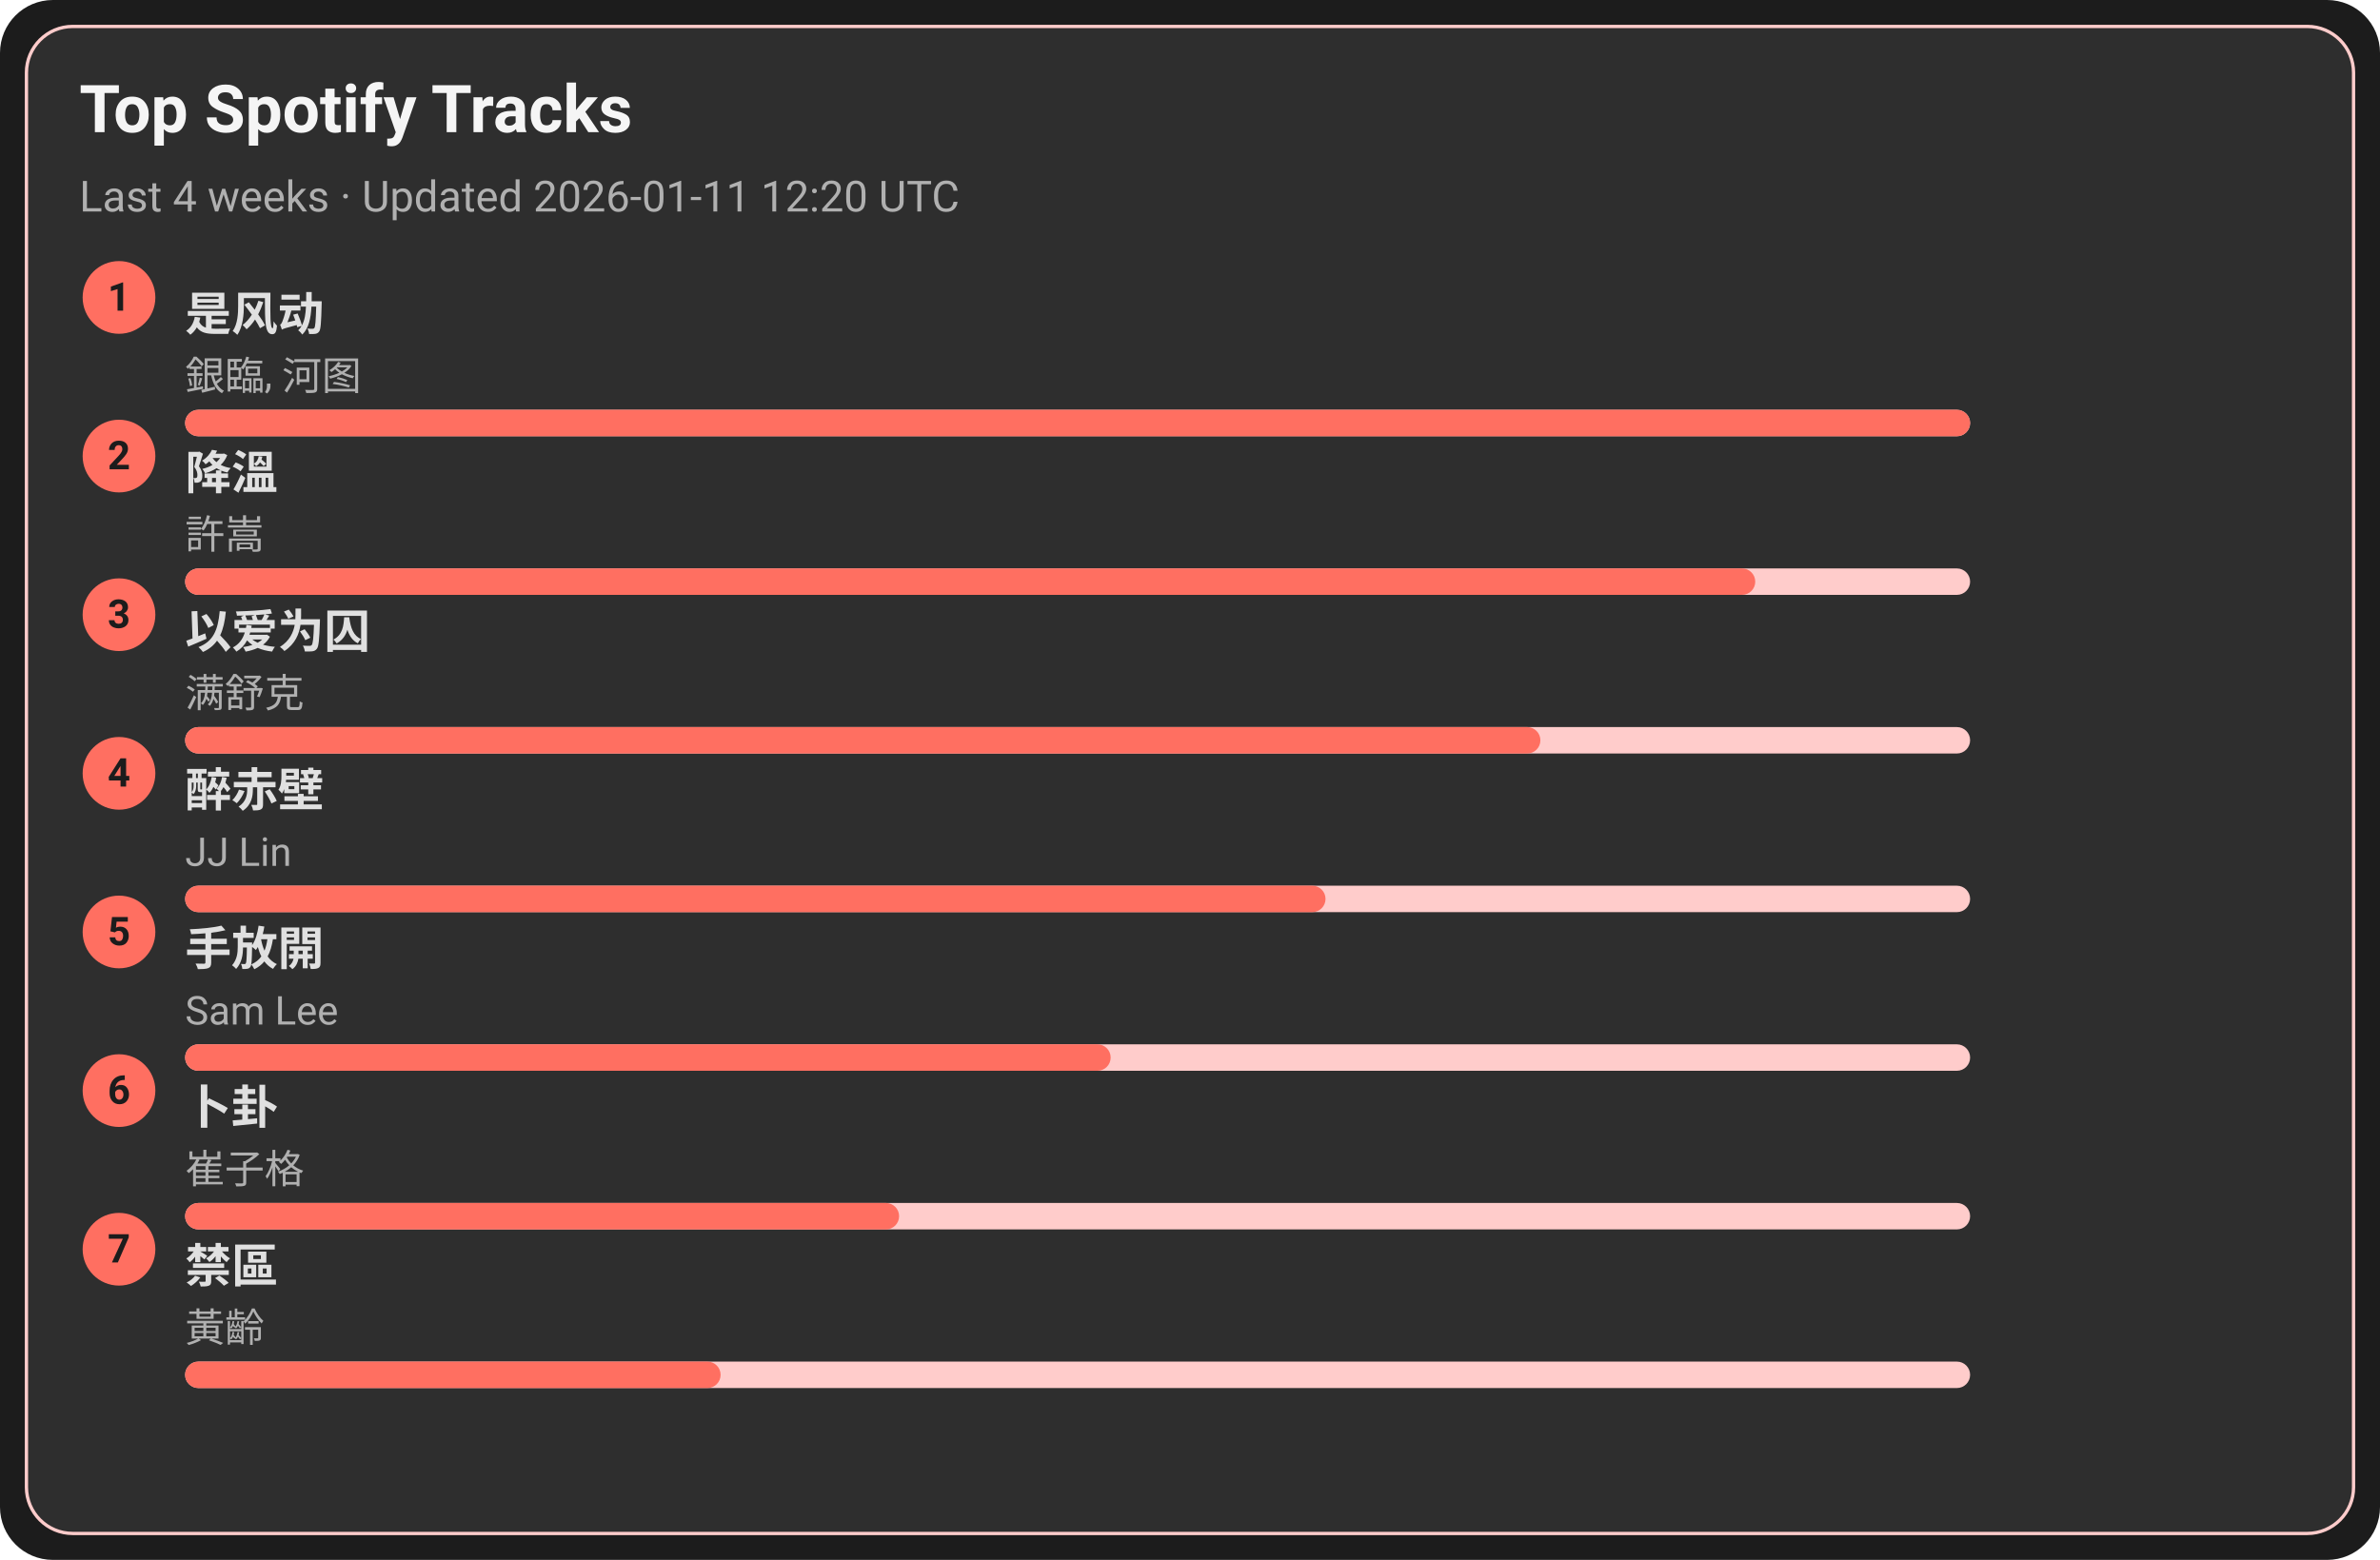
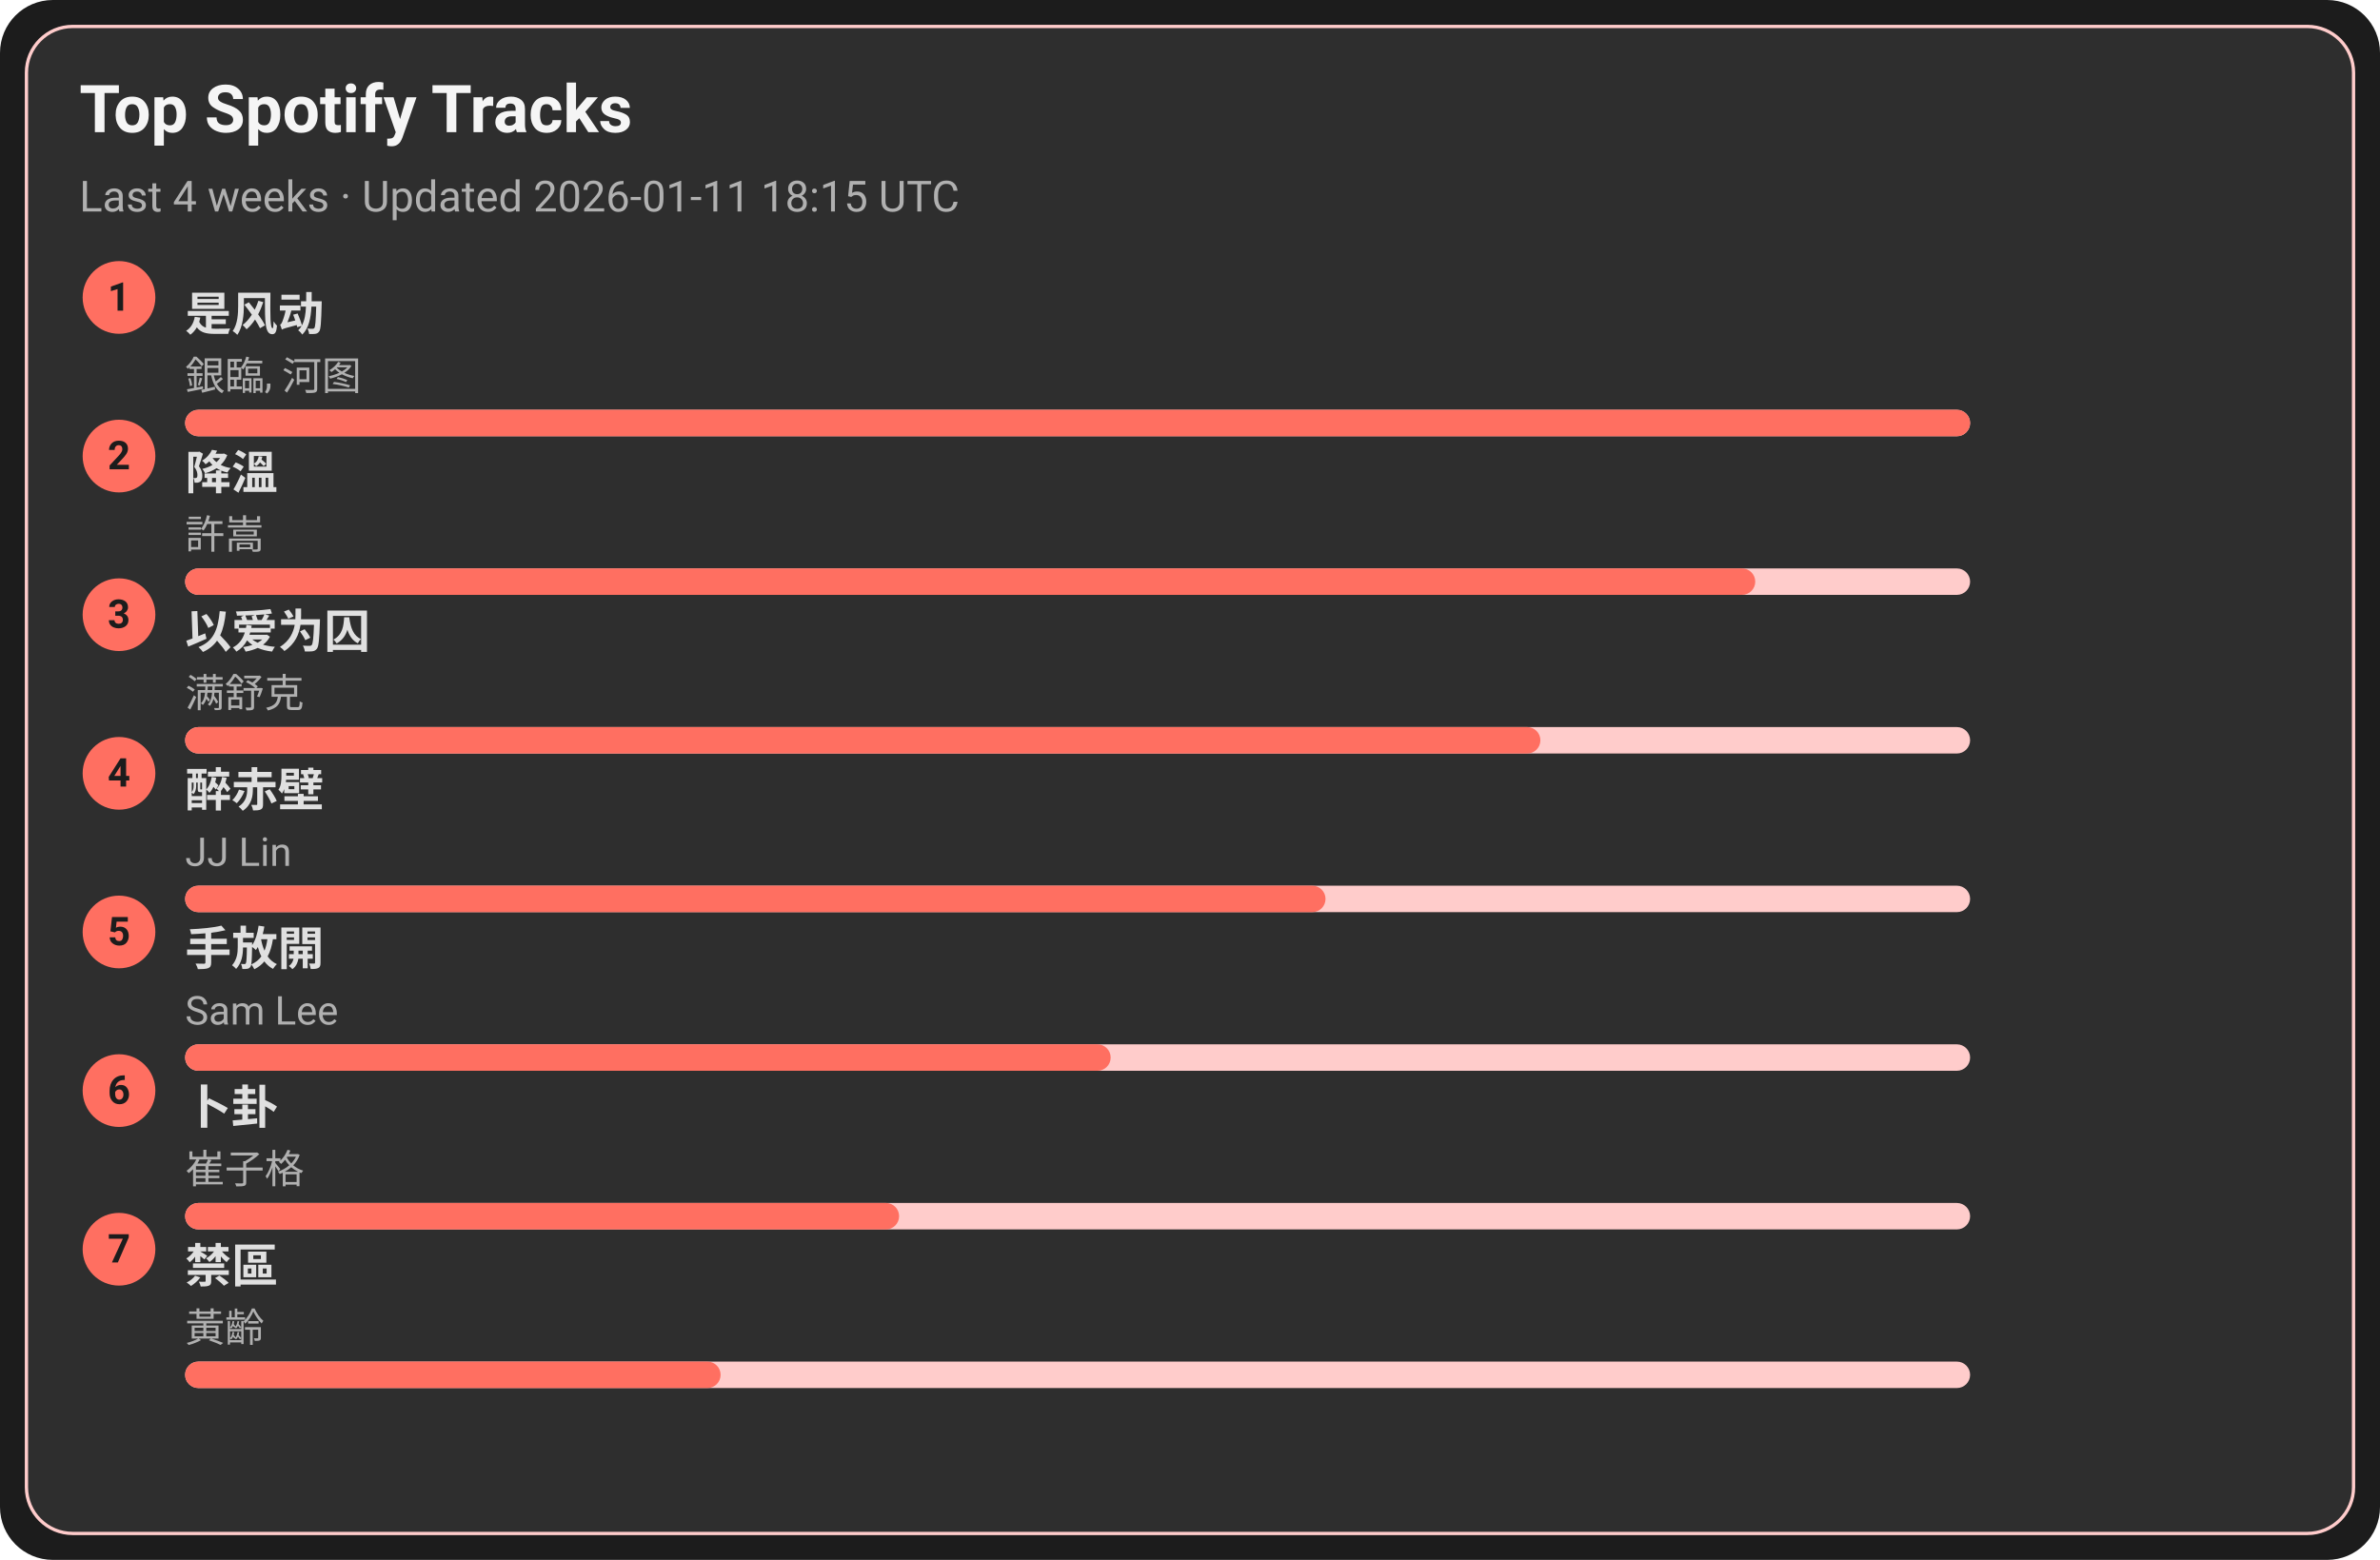
<svg xmlns="http://www.w3.org/2000/svg" width="720" height="472" viewBox="0 0 720 472">
  <style>text{font-family:-apple-system,BlinkMacSystemFont,Segoe UI,Roboto,Ubuntu,Helvetica Neue,Arial,Noto Sans,sans-serif}</style>
  <rect width="720" height="472" rx="16" fill="#1c1c1c" />
  <rect x="8" y="8" width="704" height="456" rx="14" fill="#2e2e2e" stroke="#ffcccb" />
  <text x="24" y="40" font-size="20" fill="#f5f5f5" font-weight="600">Top Spotify Tracks</text>
-   <text x="24" y="64" font-size="13" fill="#b0b0b0">Last 4 weeks · Updated 2026-01-11 12:20 UTC</text>
+   <text x="24" y="64" font-size="13" fill="#b0b0b0">Last 4 weeks · Updated 2026-01-11 18:15 UTC</text>
  <circle cx="36" cy="90" r="11" fill="#ff6f61" />
  <text x="36" y="94" text-anchor="middle" font-size="12" fill="#1c1c1c" font-weight="700">1</text>
  <a href="https://open.spotify.com/track/3lePQ8c4jq7bTePsXEmslh" target="_blank" rel="noopener noreferrer">
    <text x="56" y="100" font-size="14" fill="#e0e0e0" font-weight="600">是风动</text>
  </a>
  <text x="56" y="118" font-size="12" fill="#b0b0b0">銀臨, 河图</text>
  <rect x="56" y="124" width="540" height="8" rx="4" fill="#ffcccb" />
  <rect x="56" y="124" width="540" height="8" rx="4" fill="#ff6f61" />
  <circle cx="36" cy="138" r="11" fill="#ff6f61" />
  <text x="36" y="142" text-anchor="middle" font-size="12" fill="#1c1c1c" font-weight="700">2</text>
  <a href="https://open.spotify.com/track/2q9uhrOfyOnBa3oWR1PfYT" target="_blank" rel="noopener noreferrer">
    <text x="56" y="148" font-size="14" fill="#e0e0e0" font-weight="600">降溫</text>
  </a>
  <text x="56" y="166" font-size="12" fill="#b0b0b0">許嵩</text>
  <rect x="56" y="172" width="540" height="8" rx="4" fill="#ffcccb" />
  <rect x="56" y="172" width="475" height="8" rx="4" fill="#ff6f61" />
  <circle cx="36" cy="186" r="11" fill="#ff6f61" />
  <text x="36" y="190" text-anchor="middle" font-size="12" fill="#1c1c1c" font-weight="700">3</text>
  <a href="https://open.spotify.com/track/0RW2LEfGQK5BaIho6sSLqf" target="_blank" rel="noopener noreferrer">
    <text x="56" y="196" font-size="14" fill="#e0e0e0" font-weight="600">以爱为囚</text>
  </a>
  <text x="56" y="214" font-size="12" fill="#b0b0b0">满舒克</text>
  <rect x="56" y="220" width="540" height="8" rx="4" fill="#ffcccb" />
  <rect x="56" y="220" width="410" height="8" rx="4" fill="#ff6f61" />
  <circle cx="36" cy="234" r="11" fill="#ff6f61" />
  <text x="36" y="238" text-anchor="middle" font-size="12" fill="#1c1c1c" font-weight="700">4</text>
  <a href="https://open.spotify.com/track/69lAYqbyHL1A0gctdLd9WV" target="_blank" rel="noopener noreferrer">
    <text x="56" y="244" font-size="14" fill="#e0e0e0" font-weight="600">醉赤壁</text>
  </a>
  <text x="56" y="262" font-size="12" fill="#b0b0b0">JJ Lin</text>
  <rect x="56" y="268" width="540" height="8" rx="4" fill="#ffcccb" />
  <rect x="56" y="268" width="345" height="8" rx="4" fill="#ff6f61" />
  <circle cx="36" cy="282" r="11" fill="#ff6f61" />
  <text x="36" y="286" text-anchor="middle" font-size="12" fill="#1c1c1c" font-weight="700">5</text>
  <a href="https://open.spotify.com/track/2Dd9EXYXI2NNrLG61OtWQv" target="_blank" rel="noopener noreferrer">
    <text x="56" y="292" font-size="14" fill="#e0e0e0" font-weight="600">手放開</text>
  </a>
  <text x="56" y="310" font-size="12" fill="#b0b0b0">Sam Lee</text>
  <rect x="56" y="316" width="540" height="8" rx="4" fill="#ffcccb" />
  <rect x="56" y="316" width="280" height="8" rx="4" fill="#ff6f61" />
  <circle cx="36" cy="330" r="11" fill="#ff6f61" />
  <text x="36" y="334" text-anchor="middle" font-size="12" fill="#1c1c1c" font-weight="700">6</text>
  <a href="https://open.spotify.com/track/4ToeYifpQaikbYa7krOD6s" target="_blank" rel="noopener noreferrer">
    <text x="56" y="340" font-size="14" fill="#e0e0e0" font-weight="600">卜卦</text>
  </a>
  <text x="56" y="358" font-size="12" fill="#b0b0b0">崔子格</text>
  <rect x="56" y="364" width="540" height="8" rx="4" fill="#ffcccb" />
  <rect x="56" y="364" width="216" height="8" rx="4" fill="#ff6f61" />
  <circle cx="36" cy="378" r="11" fill="#ff6f61" />
  <text x="36" y="382" text-anchor="middle" font-size="12" fill="#1c1c1c" font-weight="700">7</text>
  <a href="https://open.spotify.com/track/5HAMeMgu9hGL5a8ZwNz6cp" target="_blank" rel="noopener noreferrer">
    <text x="56" y="388" font-size="14" fill="#e0e0e0" font-weight="600">禁區</text>
  </a>
  <text x="56" y="406" font-size="12" fill="#b0b0b0">黃齡</text>
  <rect x="56" y="412" width="540" height="8" rx="4" fill="#ffcccb" />
  <rect x="56" y="412" width="162" height="8" rx="4" fill="#ff6f61" />
</svg>
